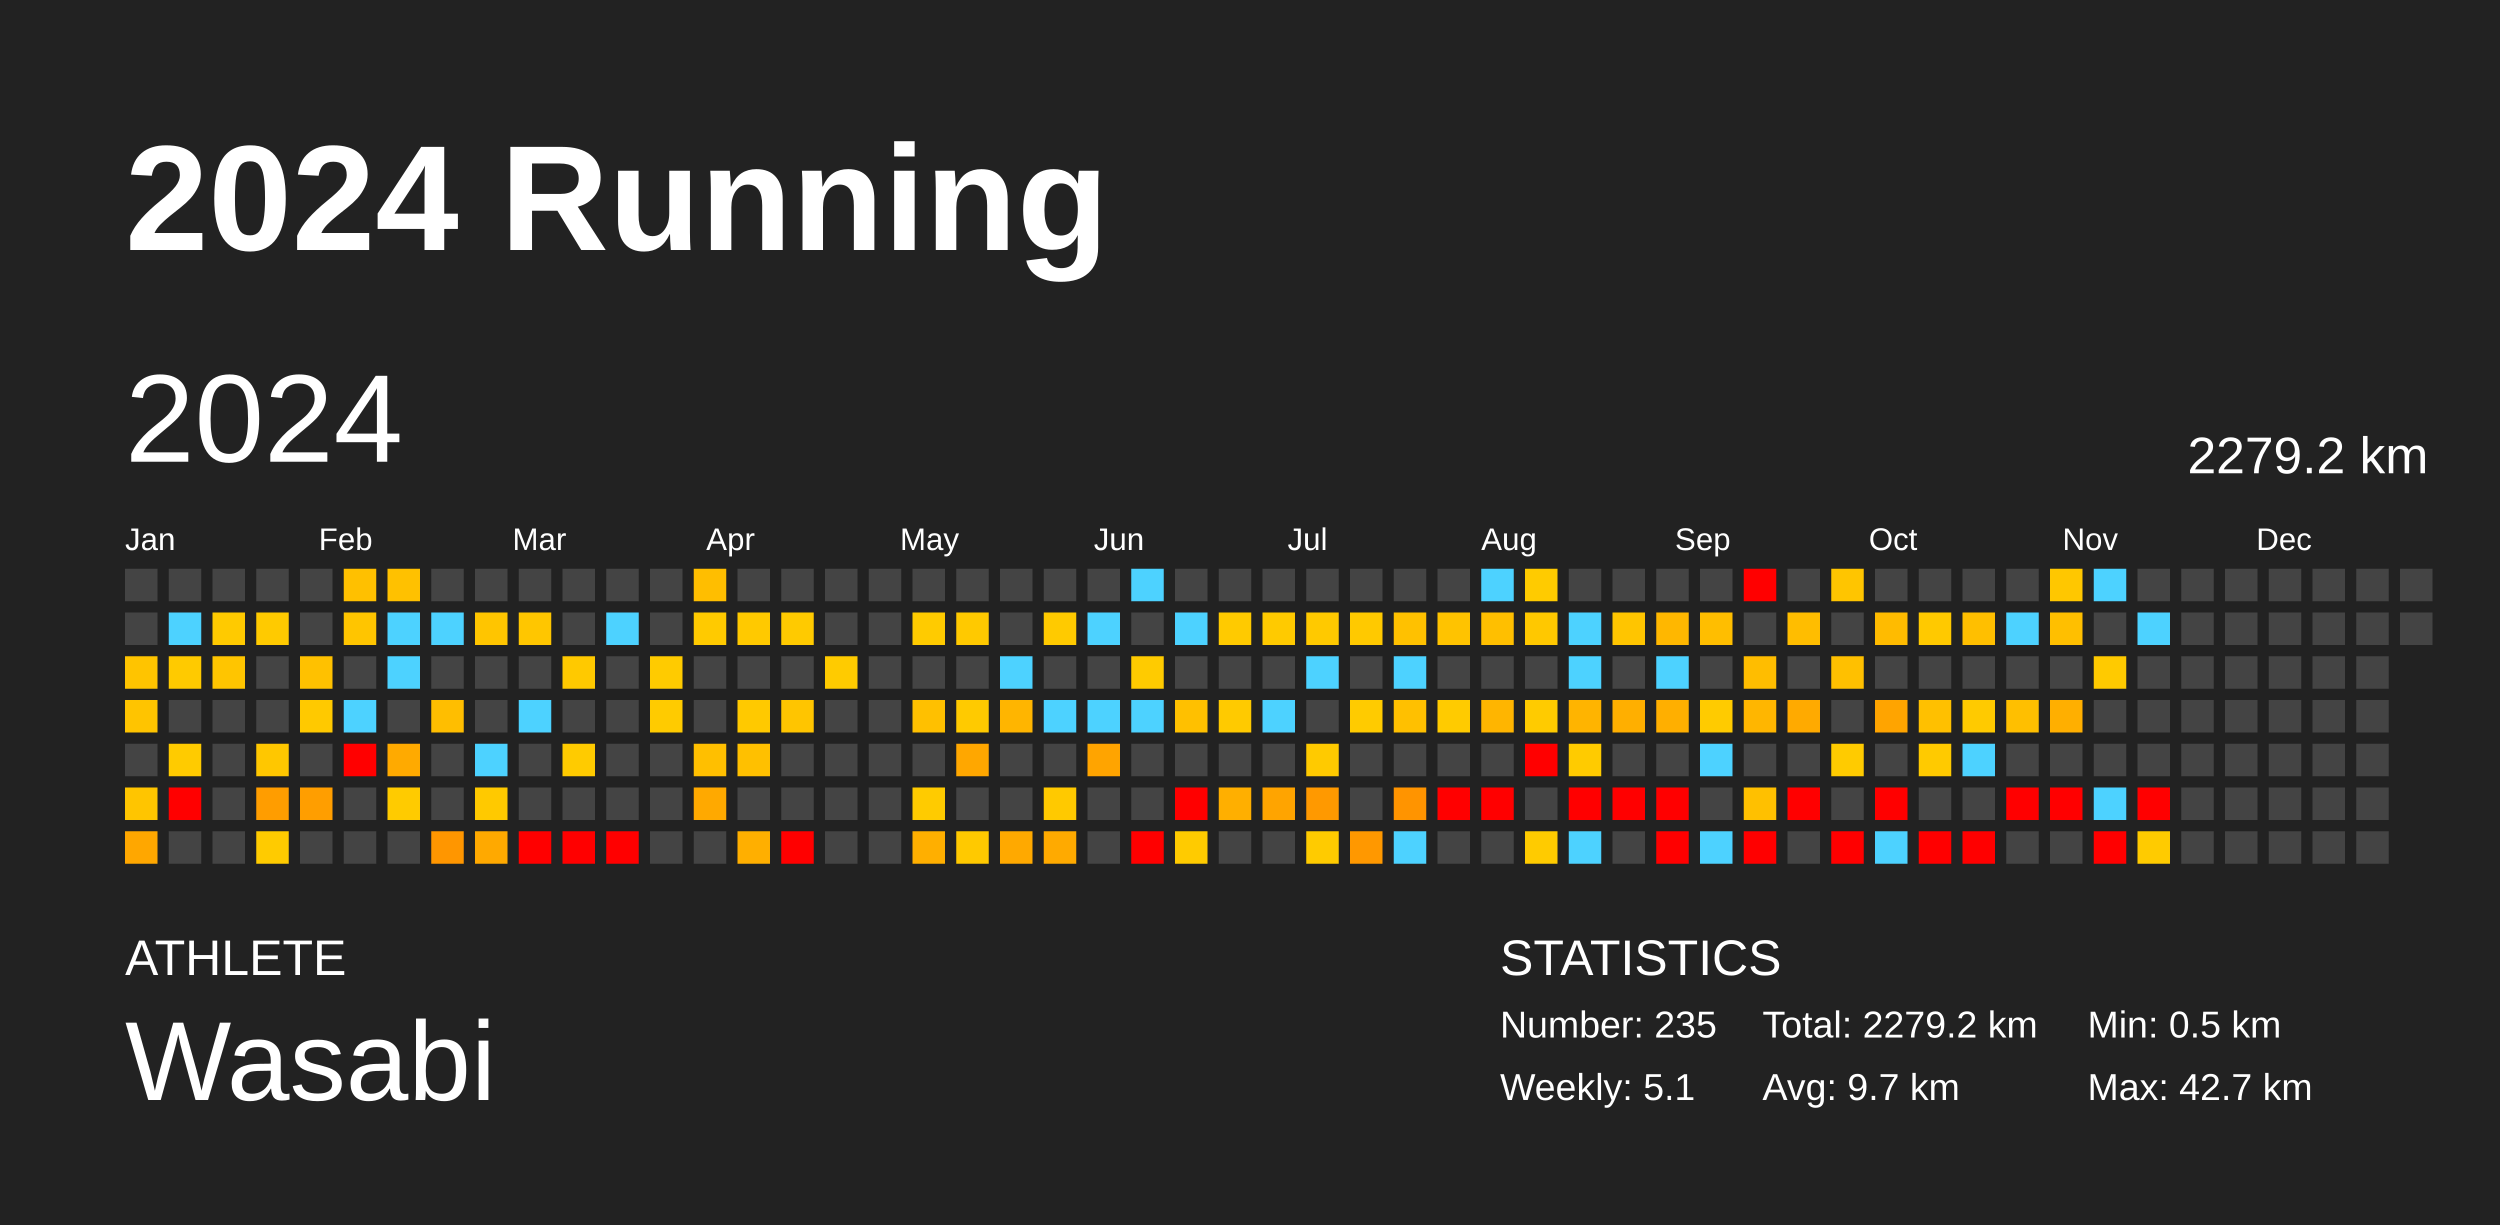
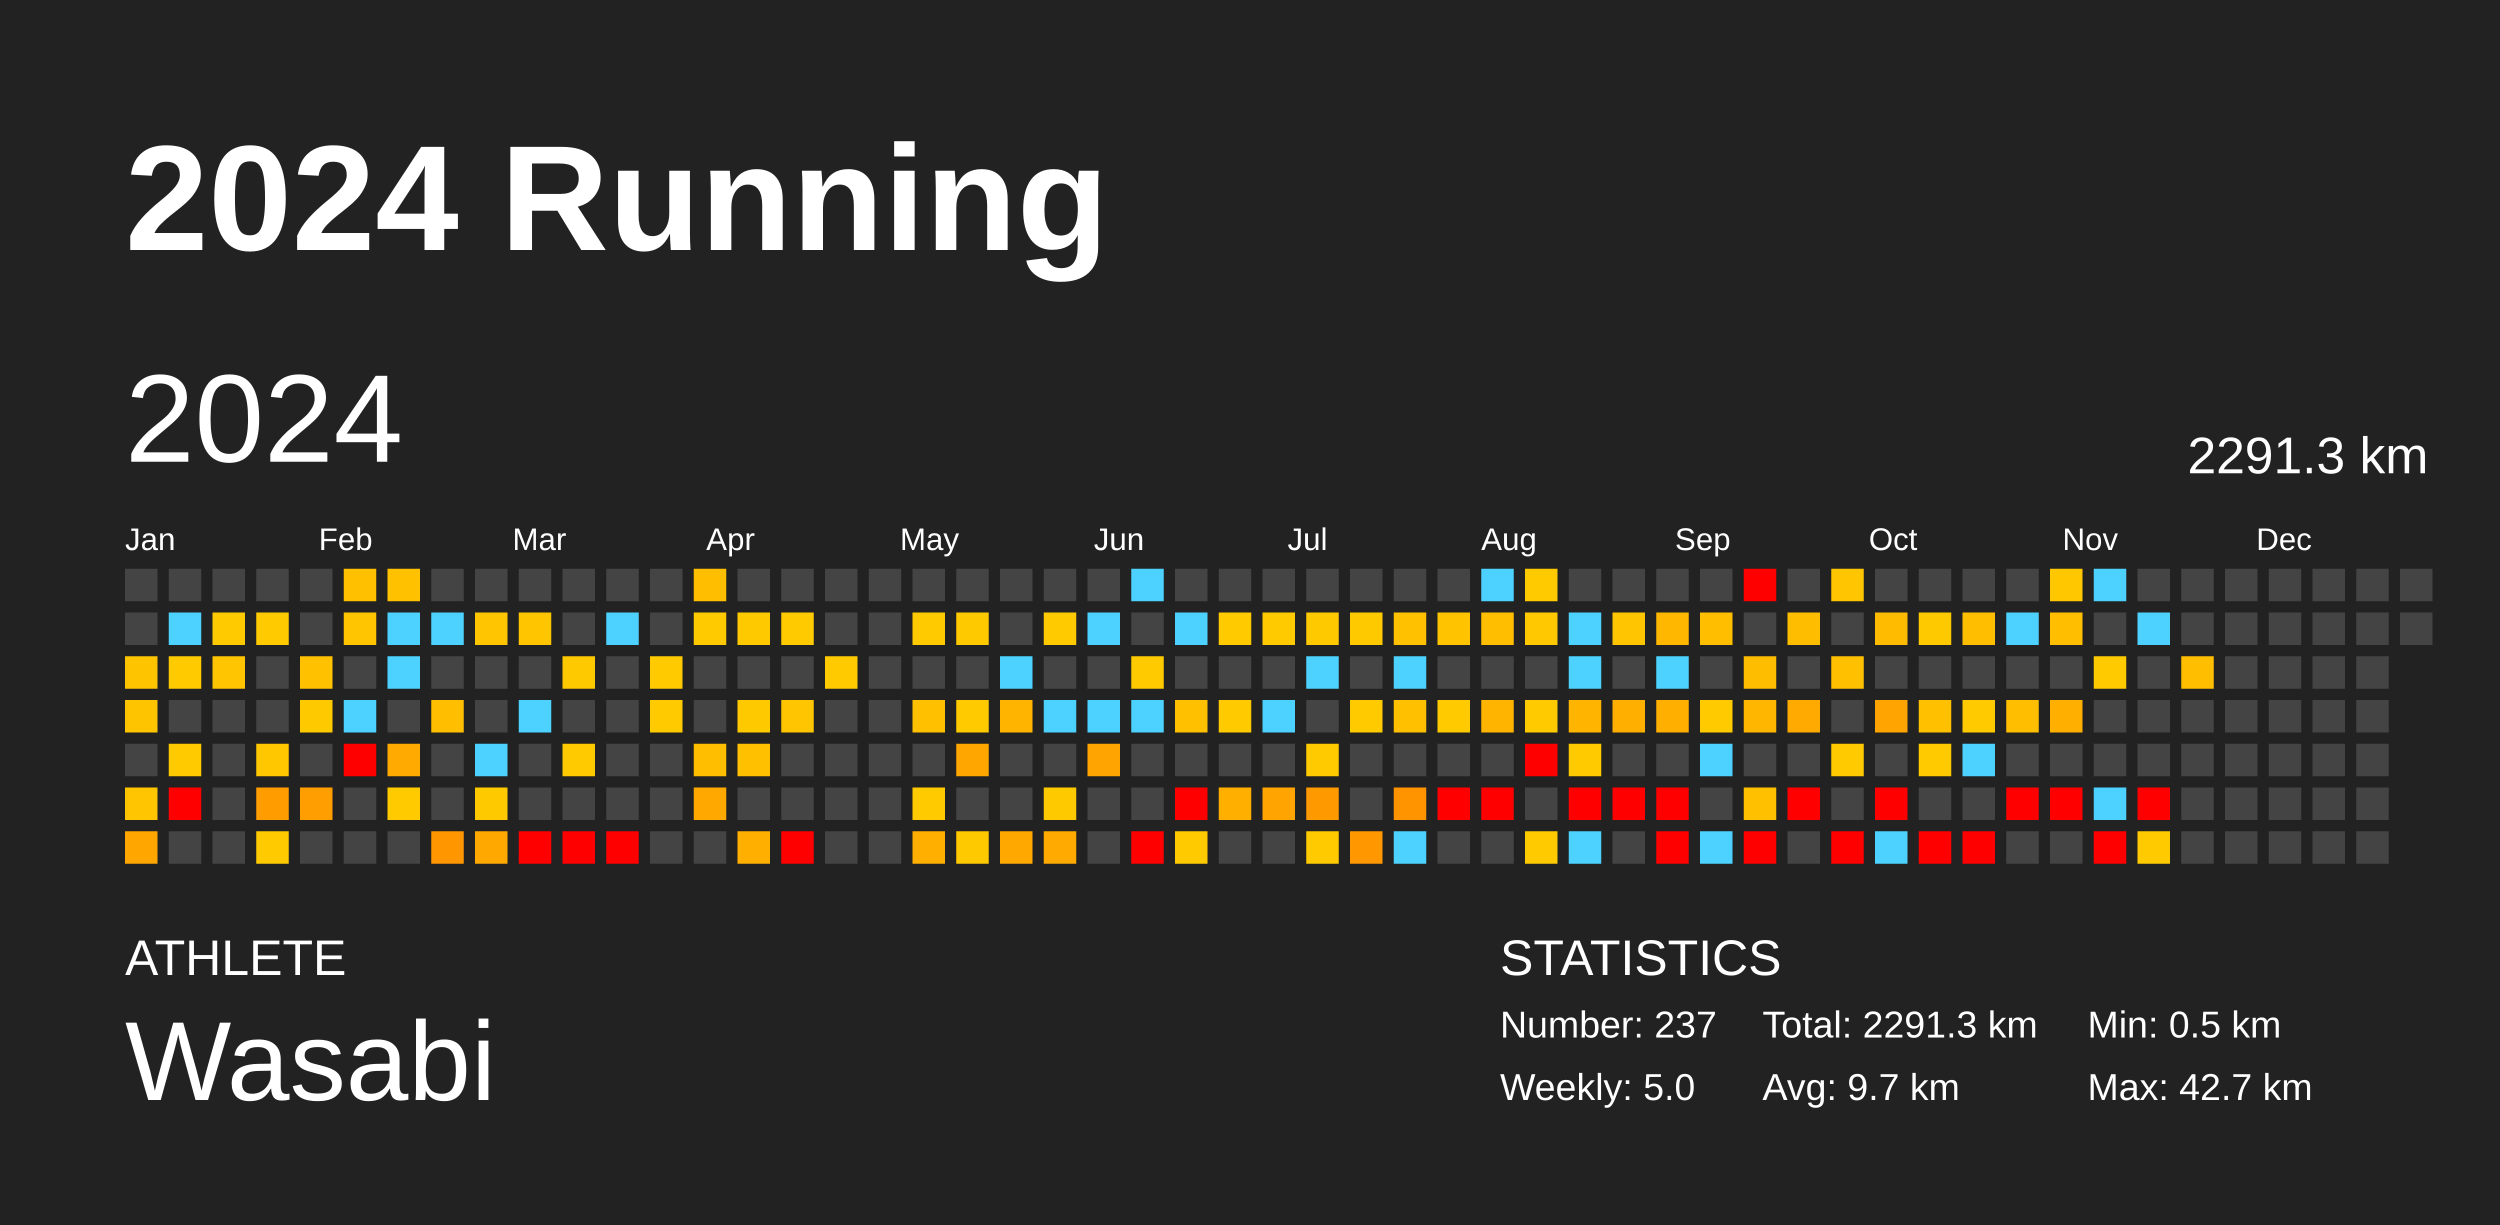
<svg xmlns="http://www.w3.org/2000/svg" baseProfile="full" height="98mm" version="1.1" viewBox="0,0,200,98" width="200mm">
  <defs />
  <rect fill="#222222" height="98" width="200" x="0" y="0" />
  <text fill="#FFFFFF" style="font-size:12px; font-family:Arial; font-weight:bold;" x="10" y="20">2024 Running</text>
  <text fill="#FFFFFF" style="font-size:4px; font-family:Arial" x="10" y="78">ATHLETE</text>
  <text fill="#FFFFFF" style="font-size:9px; font-family:Arial" x="10" y="88">Wasabi</text>
  <text fill="#FFFFFF" style="font-size:4px; font-family:Arial" x="120" y="78">STATISTICS</text>
-   <text fill="#FFFFFF" style="font-size:3px; font-family:Arial" x="120" y="83">Number: 235</text>
-   <text fill="#FFFFFF" style="font-size:3px; font-family:Arial" x="120" y="88">Weekly: 5.1</text>
-   <text fill="#FFFFFF" style="font-size:3px; font-family:Arial" x="141" y="83">Total: 2279.2 km</text>
+   <text fill="#FFFFFF" style="font-size:3px; font-family:Arial" x="120" y="83">Number: 237</text>
+   <text fill="#FFFFFF" style="font-size:3px; font-family:Arial" x="120" y="88">Weekly: 5.0</text>
+   <text fill="#FFFFFF" style="font-size:3px; font-family:Arial" x="141" y="83">Total: 2291.3 km</text>
  <text fill="#FFFFFF" style="font-size:3px; font-family:Arial" x="141" y="88">Avg: 9.7 km</text>
  <text fill="#FFFFFF" style="font-size:3px; font-family:Arial" x="167" y="83">Min: 0.5 km</text>
  <text fill="#FFFFFF" style="font-size:3px; font-family:Arial" x="167" y="88">Max: 42.7 km</text>
  <text dominant-baseline="hanging" fill="#FFFFFF" style="font-size:10.0px; font-family:Arial;" x="10" y="30">2024</text>
-   <text dominant-baseline="hanging" fill="#FFFFFF" style="font-size:4.125px; font-family:Arial;" x="175" y="35">2279.2 km</text>
+   <text dominant-baseline="hanging" fill="#FFFFFF" style="font-size:4.125px; font-family:Arial;" x="175" y="35">2291.3 km</text>
  <text fill="#FFFFFF" style="font-size:2.5px; font-family:Arial" x="10.0" y="44">Jan</text>
  <text fill="#FFFFFF" style="font-size:2.5px; font-family:Arial" x="25.5" y="44">Feb</text>
  <text fill="#FFFFFF" style="font-size:2.5px; font-family:Arial" x="41.0" y="44">Mar</text>
  <text fill="#FFFFFF" style="font-size:2.5px; font-family:Arial" x="56.5" y="44">Apr</text>
  <text fill="#FFFFFF" style="font-size:2.5px; font-family:Arial" x="72.0" y="44">May</text>
  <text fill="#FFFFFF" style="font-size:2.5px; font-family:Arial" x="87.5" y="44">Jun</text>
  <text fill="#FFFFFF" style="font-size:2.5px; font-family:Arial" x="103.0" y="44">Jul</text>
  <text fill="#FFFFFF" style="font-size:2.5px; font-family:Arial" x="118.5" y="44">Aug</text>
  <text fill="#FFFFFF" style="font-size:2.5px; font-family:Arial" x="134.0" y="44">Sep</text>
  <text fill="#FFFFFF" style="font-size:2.5px; font-family:Arial" x="149.5" y="44">Oct</text>
  <text fill="#FFFFFF" style="font-size:2.5px; font-family:Arial" x="165.0" y="44">Nov</text>
  <text fill="#FFFFFF" style="font-size:2.5px; font-family:Arial" x="180.5" y="44">Dec</text>
  <rect fill="#444444" height="2.6" width="2.6" x="10.0" y="45.5" />
  <rect fill="#444444" height="2.6" width="2.6" x="10.0" y="49.0" />
  <rect fill="#ffc400" height="2.6" width="2.6" x="10.0" y="52.5" />
  <rect fill="#ffc400" height="2.6" width="2.6" x="10.0" y="56.0" />
  <rect fill="#444444" height="2.6" width="2.6" x="10.0" y="59.5" />
  <rect fill="#ffc500" height="2.6" width="2.6" x="10.0" y="63.0" />
  <rect fill="#ffa700" height="2.6" width="2.6" x="10.0" y="66.5" />
  <rect fill="#444444" height="2.6" width="2.6" x="13.5" y="45.5" />
  <rect fill="#4dd2ff" height="2.6" width="2.6" x="13.5" y="49.0" />
  <rect fill="#ffca00" height="2.6" width="2.6" x="13.5" y="52.5" />
  <rect fill="#444444" height="2.6" width="2.6" x="13.5" y="56.0" />
  <rect fill="#ffcb00" height="2.6" width="2.6" x="13.5" y="59.5" />
  <rect fill="red" height="2.6" width="2.6" x="13.5" y="63.0" />
  <rect fill="#444444" height="2.6" width="2.6" x="13.5" y="66.5" />
  <rect fill="#444444" height="2.6" width="2.6" x="17.0" y="45.5" />
  <rect fill="#ffca00" height="2.6" width="2.6" x="17.0" y="49.0" />
  <rect fill="#ffc500" height="2.6" width="2.6" x="17.0" y="52.5" />
  <rect fill="#444444" height="2.6" width="2.6" x="17.0" y="56.0" />
  <rect fill="#444444" height="2.6" width="2.6" x="17.0" y="59.5" />
  <rect fill="#444444" height="2.6" width="2.6" x="17.0" y="63.0" />
  <rect fill="#444444" height="2.6" width="2.6" x="17.0" y="66.5" />
  <rect fill="#444444" height="2.6" width="2.6" x="20.5" y="45.5" />
  <rect fill="#ffca00" height="2.6" width="2.6" x="20.5" y="49.0" />
  <rect fill="#444444" height="2.6" width="2.6" x="20.5" y="52.5" />
  <rect fill="#444444" height="2.6" width="2.6" x="20.5" y="56.0" />
  <rect fill="#ffc700" height="2.6" width="2.6" x="20.5" y="59.5" />
  <rect fill="#ff9d00" height="2.6" width="2.6" x="20.5" y="63.0" />
  <rect fill="#ffcb00" height="2.6" width="2.6" x="20.5" y="66.5" />
  <rect fill="#444444" height="2.6" width="2.6" x="24.0" y="45.5" />
  <rect fill="#444444" height="2.6" width="2.6" x="24.0" y="49.0" />
  <rect fill="#ffc100" height="2.6" width="2.6" x="24.0" y="52.5" />
  <rect fill="#ffc900" height="2.6" width="2.6" x="24.0" y="56.0" />
  <rect fill="#444444" height="2.6" width="2.6" x="24.0" y="59.5" />
  <rect fill="#ff9e00" height="2.6" width="2.6" x="24.0" y="63.0" />
  <rect fill="#444444" height="2.6" width="2.6" x="24.0" y="66.5" />
  <rect fill="#ffc000" height="2.6" width="2.6" x="27.5" y="45.5" />
  <rect fill="#ffc500" height="2.6" width="2.6" x="27.5" y="49.0" />
  <rect fill="#444444" height="2.6" width="2.6" x="27.5" y="52.5" />
  <rect fill="#4dd2ff" height="2.6" width="2.6" x="27.5" y="56.0" />
  <rect fill="red" height="2.6" width="2.6" x="27.5" y="59.5" />
  <rect fill="#444444" height="2.6" width="2.6" x="27.5" y="63.0" />
  <rect fill="#444444" height="2.6" width="2.6" x="27.5" y="66.5" />
  <rect fill="#ffc100" height="2.6" width="2.6" x="31.0" y="45.5" />
  <rect fill="#4dd2ff" height="2.6" width="2.6" x="31.0" y="49.0" />
  <rect fill="#4dd2ff" height="2.6" width="2.6" x="31.0" y="52.5" />
  <rect fill="#444444" height="2.6" width="2.6" x="31.0" y="56.0" />
  <rect fill="#ffaa00" height="2.6" width="2.6" x="31.0" y="59.5" />
  <rect fill="#ffcb00" height="2.6" width="2.6" x="31.0" y="63.0" />
  <rect fill="#444444" height="2.6" width="2.6" x="31.0" y="66.5" />
  <rect fill="#444444" height="2.6" width="2.6" x="34.5" y="45.5" />
  <rect fill="#4dd2ff" height="2.6" width="2.6" x="34.5" y="49.0" />
  <rect fill="#444444" height="2.6" width="2.6" x="34.5" y="52.5" />
  <rect fill="#ffbe00" height="2.6" width="2.6" x="34.5" y="56.0" />
  <rect fill="#444444" height="2.6" width="2.6" x="34.5" y="59.5" />
  <rect fill="#444444" height="2.6" width="2.6" x="34.5" y="63.0" />
  <rect fill="#ff9600" height="2.6" width="2.6" x="34.5" y="66.5" />
  <rect fill="#444444" height="2.6" width="2.6" x="38.0" y="45.5" />
  <rect fill="#ffc500" height="2.6" width="2.6" x="38.0" y="49.0" />
  <rect fill="#444444" height="2.6" width="2.6" x="38.0" y="52.5" />
  <rect fill="#444444" height="2.6" width="2.6" x="38.0" y="56.0" />
  <rect fill="#4dd2ff" height="2.6" width="2.6" x="38.0" y="59.5" />
  <rect fill="#ffc900" height="2.6" width="2.6" x="38.0" y="63.0" />
  <rect fill="#ffa900" height="2.6" width="2.6" x="38.0" y="66.5" />
  <rect fill="#444444" height="2.6" width="2.6" x="41.5" y="45.5" />
  <rect fill="#ffc600" height="2.6" width="2.6" x="41.5" y="49.0" />
  <rect fill="#444444" height="2.6" width="2.6" x="41.5" y="52.5" />
  <rect fill="#4dd2ff" height="2.6" width="2.6" x="41.5" y="56.0" />
  <rect fill="#444444" height="2.6" width="2.6" x="41.5" y="59.5" />
  <rect fill="#444444" height="2.6" width="2.6" x="41.5" y="63.0" />
  <rect fill="red" height="2.6" width="2.6" x="41.5" y="66.5" />
  <rect fill="#444444" height="2.6" width="2.6" x="45.0" y="45.5" />
  <rect fill="#444444" height="2.6" width="2.6" x="45.0" y="49.0" />
  <rect fill="#ffc900" height="2.6" width="2.6" x="45.0" y="52.5" />
  <rect fill="#444444" height="2.6" width="2.6" x="45.0" y="56.0" />
  <rect fill="#ffcb00" height="2.6" width="2.6" x="45.0" y="59.5" />
  <rect fill="#444444" height="2.6" width="2.6" x="45.0" y="63.0" />
  <rect fill="red" height="2.6" width="2.6" x="45.0" y="66.5" />
  <rect fill="#444444" height="2.6" width="2.6" x="48.5" y="45.5" />
  <rect fill="#4dd2ff" height="2.6" width="2.6" x="48.5" y="49.0" />
  <rect fill="#444444" height="2.6" width="2.6" x="48.5" y="52.5" />
  <rect fill="#444444" height="2.6" width="2.6" x="48.5" y="56.0" />
  <rect fill="#444444" height="2.6" width="2.6" x="48.5" y="59.5" />
  <rect fill="#444444" height="2.6" width="2.6" x="48.5" y="63.0" />
  <rect fill="red" height="2.6" width="2.6" x="48.5" y="66.5" />
  <rect fill="#444444" height="2.6" width="2.6" x="52.0" y="45.5" />
  <rect fill="#444444" height="2.6" width="2.6" x="52.0" y="49.0" />
  <rect fill="#ffcb00" height="2.6" width="2.6" x="52.0" y="52.5" />
  <rect fill="#ffcb00" height="2.6" width="2.6" x="52.0" y="56.0" />
  <rect fill="#444444" height="2.6" width="2.6" x="52.0" y="59.5" />
  <rect fill="#444444" height="2.6" width="2.6" x="52.0" y="63.0" />
  <rect fill="#444444" height="2.6" width="2.6" x="52.0" y="66.5" />
  <rect fill="#ffbe00" height="2.6" width="2.6" x="55.5" y="45.5" />
  <rect fill="#ffca00" height="2.6" width="2.6" x="55.5" y="49.0" />
  <rect fill="#444444" height="2.6" width="2.6" x="55.5" y="52.5" />
  <rect fill="#444444" height="2.6" width="2.6" x="55.5" y="56.0" />
  <rect fill="#ffbf00" height="2.6" width="2.6" x="55.5" y="59.5" />
  <rect fill="#ffa900" height="2.6" width="2.6" x="55.5" y="63.0" />
  <rect fill="#444444" height="2.6" width="2.6" x="55.5" y="66.5" />
  <rect fill="#444444" height="2.6" width="2.6" x="59.0" y="45.5" />
  <rect fill="#ffc900" height="2.6" width="2.6" x="59.0" y="49.0" />
  <rect fill="#444444" height="2.6" width="2.6" x="59.0" y="52.5" />
  <rect fill="#ffc900" height="2.6" width="2.6" x="59.0" y="56.0" />
  <rect fill="#ffc000" height="2.6" width="2.6" x="59.0" y="59.5" />
  <rect fill="#444444" height="2.6" width="2.6" x="59.0" y="63.0" />
  <rect fill="#ffaf00" height="2.6" width="2.6" x="59.0" y="66.5" />
  <rect fill="#444444" height="2.6" width="2.6" x="62.5" y="45.5" />
  <rect fill="#ffca00" height="2.6" width="2.6" x="62.5" y="49.0" />
  <rect fill="#444444" height="2.6" width="2.6" x="62.5" y="52.5" />
  <rect fill="#ffc500" height="2.6" width="2.6" x="62.5" y="56.0" />
  <rect fill="#444444" height="2.6" width="2.6" x="62.5" y="59.5" />
  <rect fill="#444444" height="2.6" width="2.6" x="62.5" y="63.0" />
  <rect fill="red" height="2.6" width="2.6" x="62.5" y="66.5" />
  <rect fill="#444444" height="2.6" width="2.6" x="66.0" y="45.5" />
  <rect fill="#444444" height="2.6" width="2.6" x="66.0" y="49.0" />
  <rect fill="#ffcb00" height="2.6" width="2.6" x="66.0" y="52.5" />
  <rect fill="#444444" height="2.6" width="2.6" x="66.0" y="56.0" />
  <rect fill="#444444" height="2.6" width="2.6" x="66.0" y="59.5" />
  <rect fill="#444444" height="2.6" width="2.6" x="66.0" y="63.0" />
  <rect fill="#444444" height="2.6" width="2.6" x="66.0" y="66.5" />
  <rect fill="#444444" height="2.6" width="2.6" x="69.5" y="45.5" />
  <rect fill="#444444" height="2.6" width="2.6" x="69.5" y="49.0" />
  <rect fill="#444444" height="2.6" width="2.6" x="69.5" y="52.5" />
  <rect fill="#444444" height="2.6" width="2.6" x="69.5" y="56.0" />
  <rect fill="#444444" height="2.6" width="2.6" x="69.5" y="59.5" />
  <rect fill="#444444" height="2.6" width="2.6" x="69.5" y="63.0" />
  <rect fill="#444444" height="2.6" width="2.6" x="69.5" y="66.5" />
  <rect fill="#444444" height="2.6" width="2.6" x="73.0" y="45.5" />
  <rect fill="#ffcb00" height="2.6" width="2.6" x="73.0" y="49.0" />
  <rect fill="#444444" height="2.6" width="2.6" x="73.0" y="52.5" />
  <rect fill="#ffc000" height="2.6" width="2.6" x="73.0" y="56.0" />
  <rect fill="#444444" height="2.6" width="2.6" x="73.0" y="59.5" />
  <rect fill="#ffcb00" height="2.6" width="2.6" x="73.0" y="63.0" />
  <rect fill="#ffaf00" height="2.6" width="2.6" x="73.0" y="66.5" />
  <rect fill="#444444" height="2.6" width="2.6" x="76.5" y="45.5" />
  <rect fill="#ffc900" height="2.6" width="2.6" x="76.5" y="49.0" />
  <rect fill="#444444" height="2.6" width="2.6" x="76.5" y="52.5" />
  <rect fill="#ffca00" height="2.6" width="2.6" x="76.5" y="56.0" />
  <rect fill="#ffa700" height="2.6" width="2.6" x="76.5" y="59.5" />
  <rect fill="#444444" height="2.6" width="2.6" x="76.5" y="63.0" />
  <rect fill="#ffc900" height="2.6" width="2.6" x="76.5" y="66.5" />
  <rect fill="#444444" height="2.6" width="2.6" x="80.0" y="45.5" />
  <rect fill="#444444" height="2.6" width="2.6" x="80.0" y="49.0" />
  <rect fill="#4dd2ff" height="2.6" width="2.6" x="80.0" y="52.5" />
  <rect fill="#ffb500" height="2.6" width="2.6" x="80.0" y="56.0" />
  <rect fill="#444444" height="2.6" width="2.6" x="80.0" y="59.5" />
  <rect fill="#444444" height="2.6" width="2.6" x="80.0" y="63.0" />
  <rect fill="#ffa900" height="2.6" width="2.6" x="80.0" y="66.5" />
  <rect fill="#444444" height="2.6" width="2.6" x="83.5" y="45.5" />
  <rect fill="#ffca00" height="2.6" width="2.6" x="83.5" y="49.0" />
  <rect fill="#444444" height="2.6" width="2.6" x="83.5" y="52.5" />
  <rect fill="#4dd2ff" height="2.6" width="2.6" x="83.5" y="56.0" />
  <rect fill="#444444" height="2.6" width="2.6" x="83.5" y="59.5" />
  <rect fill="#ffc900" height="2.6" width="2.6" x="83.5" y="63.0" />
  <rect fill="#ffaa00" height="2.6" width="2.6" x="83.5" y="66.5" />
  <rect fill="#444444" height="2.6" width="2.6" x="87.0" y="45.5" />
  <rect fill="#4dd2ff" height="2.6" width="2.6" x="87.0" y="49.0" />
  <rect fill="#444444" height="2.6" width="2.6" x="87.0" y="52.5" />
  <rect fill="#4dd2ff" height="2.6" width="2.6" x="87.0" y="56.0" />
  <rect fill="#ffa400" height="2.6" width="2.6" x="87.0" y="59.5" />
  <rect fill="#444444" height="2.6" width="2.6" x="87.0" y="63.0" />
  <rect fill="#444444" height="2.6" width="2.6" x="87.0" y="66.5" />
  <rect fill="#4dd2ff" height="2.6" width="2.6" x="90.5" y="45.5" />
  <rect fill="#444444" height="2.6" width="2.6" x="90.5" y="49.0" />
  <rect fill="#ffcb00" height="2.6" width="2.6" x="90.5" y="52.5" />
  <rect fill="#4dd2ff" height="2.6" width="2.6" x="90.5" y="56.0" />
  <rect fill="#444444" height="2.6" width="2.6" x="90.5" y="59.5" />
  <rect fill="#444444" height="2.6" width="2.6" x="90.5" y="63.0" />
  <rect fill="red" height="2.6" width="2.6" x="90.5" y="66.5" />
  <rect fill="#444444" height="2.6" width="2.6" x="94.0" y="45.5" />
  <rect fill="#4dd2ff" height="2.6" width="2.6" x="94.0" y="49.0" />
  <rect fill="#444444" height="2.6" width="2.6" x="94.0" y="52.5" />
  <rect fill="#ffc000" height="2.6" width="2.6" x="94.0" y="56.0" />
  <rect fill="#444444" height="2.6" width="2.6" x="94.0" y="59.5" />
  <rect fill="red" height="2.6" width="2.6" x="94.0" y="63.0" />
  <rect fill="#ffcb00" height="2.6" width="2.6" x="94.0" y="66.5" />
  <rect fill="#444444" height="2.6" width="2.6" x="97.5" y="45.5" />
  <rect fill="#ffca00" height="2.6" width="2.6" x="97.5" y="49.0" />
  <rect fill="#444444" height="2.6" width="2.6" x="97.5" y="52.5" />
  <rect fill="#ffca00" height="2.6" width="2.6" x="97.5" y="56.0" />
  <rect fill="#444444" height="2.6" width="2.6" x="97.5" y="59.5" />
  <rect fill="#ffaf00" height="2.6" width="2.6" x="97.5" y="63.0" />
  <rect fill="#444444" height="2.6" width="2.6" x="97.5" y="66.5" />
  <rect fill="#444444" height="2.6" width="2.6" x="101.0" y="45.5" />
  <rect fill="#ffca00" height="2.6" width="2.6" x="101.0" y="49.0" />
  <rect fill="#444444" height="2.6" width="2.6" x="101.0" y="52.5" />
  <rect fill="#4dd2ff" height="2.6" width="2.6" x="101.0" y="56.0" />
  <rect fill="#444444" height="2.6" width="2.6" x="101.0" y="59.5" />
  <rect fill="#ffa400" height="2.6" width="2.6" x="101.0" y="63.0" />
  <rect fill="#444444" height="2.6" width="2.6" x="101.0" y="66.5" />
  <rect fill="#444444" height="2.6" width="2.6" x="104.5" y="45.5" />
  <rect fill="#ffc900" height="2.6" width="2.6" x="104.5" y="49.0" />
  <rect fill="#4dd2ff" height="2.6" width="2.6" x="104.5" y="52.5" />
  <rect fill="#444444" height="2.6" width="2.6" x="104.5" y="56.0" />
  <rect fill="#ffca00" height="2.6" width="2.6" x="104.5" y="59.5" />
  <rect fill="#ff9900" height="2.6" width="2.6" x="104.5" y="63.0" />
  <rect fill="#ffcb00" height="2.6" width="2.6" x="104.5" y="66.5" />
  <rect fill="#444444" height="2.6" width="2.6" x="108.0" y="45.5" />
  <rect fill="#ffc900" height="2.6" width="2.6" x="108.0" y="49.0" />
  <rect fill="#444444" height="2.6" width="2.6" x="108.0" y="52.5" />
  <rect fill="#ffcb00" height="2.6" width="2.6" x="108.0" y="56.0" />
  <rect fill="#444444" height="2.6" width="2.6" x="108.0" y="59.5" />
  <rect fill="#444444" height="2.6" width="2.6" x="108.0" y="63.0" />
  <rect fill="#ff9800" height="2.6" width="2.6" x="108.0" y="66.5" />
  <rect fill="#444444" height="2.6" width="2.6" x="111.5" y="45.5" />
  <rect fill="#ffc100" height="2.6" width="2.6" x="111.5" y="49.0" />
  <rect fill="#4dd2ff" height="2.6" width="2.6" x="111.5" y="52.5" />
  <rect fill="#ffc000" height="2.6" width="2.6" x="111.5" y="56.0" />
  <rect fill="#444444" height="2.6" width="2.6" x="111.5" y="59.5" />
  <rect fill="#ff9400" height="2.6" width="2.6" x="111.5" y="63.0" />
  <rect fill="#4dd2ff" height="2.6" width="2.6" x="111.5" y="66.5" />
  <rect fill="#444444" height="2.6" width="2.6" x="115.0" y="45.5" />
  <rect fill="#ffc300" height="2.6" width="2.6" x="115.0" y="49.0" />
  <rect fill="#444444" height="2.6" width="2.6" x="115.0" y="52.5" />
  <rect fill="#ffcb00" height="2.6" width="2.6" x="115.0" y="56.0" />
  <rect fill="#444444" height="2.6" width="2.6" x="115.0" y="59.5" />
  <rect fill="red" height="2.6" width="2.6" x="115.0" y="63.0" />
  <rect fill="#444444" height="2.6" width="2.6" x="115.0" y="66.5" />
  <rect fill="#4dd2ff" height="2.6" width="2.6" x="118.5" y="45.5" />
  <rect fill="#ffbf00" height="2.6" width="2.6" x="118.5" y="49.0" />
  <rect fill="#444444" height="2.6" width="2.6" x="118.5" y="52.5" />
  <rect fill="#ffb500" height="2.6" width="2.6" x="118.5" y="56.0" />
  <rect fill="#444444" height="2.6" width="2.6" x="118.5" y="59.5" />
  <rect fill="red" height="2.6" width="2.6" x="118.5" y="63.0" />
  <rect fill="#444444" height="2.6" width="2.6" x="118.5" y="66.5" />
  <rect fill="#ffcb00" height="2.6" width="2.6" x="122.0" y="45.5" />
  <rect fill="#ffc800" height="2.6" width="2.6" x="122.0" y="49.0" />
  <rect fill="#444444" height="2.6" width="2.6" x="122.0" y="52.5" />
  <rect fill="#ffcb00" height="2.6" width="2.6" x="122.0" y="56.0" />
  <rect fill="red" height="2.6" width="2.6" x="122.0" y="59.5" />
  <rect fill="#444444" height="2.6" width="2.6" x="122.0" y="63.0" />
  <rect fill="#ffcb00" height="2.6" width="2.6" x="122.0" y="66.5" />
  <rect fill="#444444" height="2.6" width="2.6" x="125.5" y="45.5" />
  <rect fill="#4dd2ff" height="2.6" width="2.6" x="125.5" y="49.0" />
  <rect fill="#4dd2ff" height="2.6" width="2.6" x="125.5" y="52.5" />
  <rect fill="#ffb400" height="2.6" width="2.6" x="125.5" y="56.0" />
  <rect fill="#ffcb00" height="2.6" width="2.6" x="125.5" y="59.5" />
  <rect fill="red" height="2.6" width="2.6" x="125.5" y="63.0" />
  <rect fill="#4dd2ff" height="2.6" width="2.6" x="125.5" y="66.5" />
  <rect fill="#444444" height="2.6" width="2.6" x="129.0" y="45.5" />
  <rect fill="#ffc500" height="2.6" width="2.6" x="129.0" y="49.0" />
  <rect fill="#444444" height="2.6" width="2.6" x="129.0" y="52.5" />
  <rect fill="#ffaf00" height="2.6" width="2.6" x="129.0" y="56.0" />
  <rect fill="#444444" height="2.6" width="2.6" x="129.0" y="59.5" />
  <rect fill="red" height="2.6" width="2.6" x="129.0" y="63.0" />
  <rect fill="#444444" height="2.6" width="2.6" x="129.0" y="66.5" />
  <rect fill="#444444" height="2.6" width="2.6" x="132.5" y="45.5" />
  <rect fill="#ffb700" height="2.6" width="2.6" x="132.5" y="49.0" />
  <rect fill="#4dd2ff" height="2.6" width="2.6" x="132.5" y="52.5" />
  <rect fill="#ffaf00" height="2.6" width="2.6" x="132.5" y="56.0" />
  <rect fill="#444444" height="2.6" width="2.6" x="132.5" y="59.5" />
  <rect fill="red" height="2.6" width="2.6" x="132.5" y="63.0" />
  <rect fill="red" height="2.6" width="2.6" x="132.5" y="66.5" />
  <rect fill="#444444" height="2.6" width="2.6" x="136.0" y="45.5" />
  <rect fill="#ffbe00" height="2.6" width="2.6" x="136.0" y="49.0" />
  <rect fill="#444444" height="2.6" width="2.6" x="136.0" y="52.5" />
  <rect fill="#ffcb00" height="2.6" width="2.6" x="136.0" y="56.0" />
  <rect fill="#4dd2ff" height="2.6" width="2.6" x="136.0" y="59.5" />
  <rect fill="#444444" height="2.6" width="2.6" x="136.0" y="63.0" />
  <rect fill="#4dd2ff" height="2.6" width="2.6" x="136.0" y="66.5" />
  <rect fill="red" height="2.6" width="2.6" x="139.5" y="45.5" />
  <rect fill="#444444" height="2.6" width="2.6" x="139.5" y="49.0" />
  <rect fill="#ffbd00" height="2.6" width="2.6" x="139.5" y="52.5" />
  <rect fill="#ffb600" height="2.6" width="2.6" x="139.5" y="56.0" />
  <rect fill="#444444" height="2.6" width="2.6" x="139.5" y="59.5" />
  <rect fill="#ffc000" height="2.6" width="2.6" x="139.5" y="63.0" />
  <rect fill="red" height="2.6" width="2.6" x="139.5" y="66.5" />
  <rect fill="#444444" height="2.6" width="2.6" x="143.0" y="45.5" />
  <rect fill="#ffbd00" height="2.6" width="2.6" x="143.0" y="49.0" />
  <rect fill="#444444" height="2.6" width="2.6" x="143.0" y="52.5" />
  <rect fill="#ffaa00" height="2.6" width="2.6" x="143.0" y="56.0" />
  <rect fill="#444444" height="2.6" width="2.6" x="143.0" y="59.5" />
  <rect fill="red" height="2.6" width="2.6" x="143.0" y="63.0" />
  <rect fill="#444444" height="2.6" width="2.6" x="143.0" y="66.5" />
  <rect fill="#ffc500" height="2.6" width="2.6" x="146.5" y="45.5" />
  <rect fill="#444444" height="2.6" width="2.6" x="146.5" y="49.0" />
  <rect fill="#ffc000" height="2.6" width="2.6" x="146.5" y="52.5" />
  <rect fill="#444444" height="2.6" width="2.6" x="146.5" y="56.0" />
  <rect fill="#ffcb00" height="2.6" width="2.6" x="146.5" y="59.5" />
  <rect fill="#444444" height="2.6" width="2.6" x="146.5" y="63.0" />
  <rect fill="red" height="2.6" width="2.6" x="146.5" y="66.5" />
  <rect fill="#444444" height="2.6" width="2.6" x="150.0" y="45.5" />
  <rect fill="#ffbb00" height="2.6" width="2.6" x="150.0" y="49.0" />
  <rect fill="#444444" height="2.6" width="2.6" x="150.0" y="52.5" />
  <rect fill="#ffa400" height="2.6" width="2.6" x="150.0" y="56.0" />
  <rect fill="#444444" height="2.6" width="2.6" x="150.0" y="59.5" />
  <rect fill="red" height="2.6" width="2.6" x="150.0" y="63.0" />
  <rect fill="#4dd2ff" height="2.6" width="2.6" x="150.0" y="66.5" />
  <rect fill="#444444" height="2.6" width="2.6" x="153.5" y="45.5" />
  <rect fill="#ffc900" height="2.6" width="2.6" x="153.5" y="49.0" />
  <rect fill="#444444" height="2.6" width="2.6" x="153.5" y="52.5" />
  <rect fill="#ffc000" height="2.6" width="2.6" x="153.5" y="56.0" />
  <rect fill="#ffca00" height="2.6" width="2.6" x="153.5" y="59.5" />
  <rect fill="#444444" height="2.6" width="2.6" x="153.5" y="63.0" />
  <rect fill="red" height="2.6" width="2.6" x="153.5" y="66.5" />
  <rect fill="#444444" height="2.6" width="2.6" x="157.0" y="45.5" />
  <rect fill="#ffbf00" height="2.6" width="2.6" x="157.0" y="49.0" />
  <rect fill="#444444" height="2.6" width="2.6" x="157.0" y="52.5" />
  <rect fill="#ffca00" height="2.6" width="2.6" x="157.0" y="56.0" />
  <rect fill="#4dd2ff" height="2.6" width="2.6" x="157.0" y="59.5" />
  <rect fill="#444444" height="2.6" width="2.6" x="157.0" y="63.0" />
  <rect fill="red" height="2.6" width="2.6" x="157.0" y="66.5" />
  <rect fill="#444444" height="2.6" width="2.6" x="160.5" y="45.5" />
  <rect fill="#4dd2ff" height="2.6" width="2.6" x="160.5" y="49.0" />
  <rect fill="#444444" height="2.6" width="2.6" x="160.5" y="52.5" />
  <rect fill="#ffbf00" height="2.6" width="2.6" x="160.5" y="56.0" />
  <rect fill="#444444" height="2.6" width="2.6" x="160.5" y="59.5" />
  <rect fill="red" height="2.6" width="2.6" x="160.5" y="63.0" />
  <rect fill="#444444" height="2.6" width="2.6" x="160.5" y="66.5" />
  <rect fill="#ffc700" height="2.6" width="2.6" x="164.0" y="45.5" />
  <rect fill="#ffbf00" height="2.6" width="2.6" x="164.0" y="49.0" />
  <rect fill="#444444" height="2.6" width="2.6" x="164.0" y="52.5" />
  <rect fill="#ffaf00" height="2.6" width="2.6" x="164.0" y="56.0" />
  <rect fill="#444444" height="2.6" width="2.6" x="164.0" y="59.5" />
  <rect fill="red" height="2.6" width="2.6" x="164.0" y="63.0" />
  <rect fill="#444444" height="2.6" width="2.6" x="164.0" y="66.5" />
  <rect fill="#4dd2ff" height="2.6" width="2.6" x="167.5" y="45.5" />
  <rect fill="#444444" height="2.6" width="2.6" x="167.5" y="49.0" />
  <rect fill="#ffca00" height="2.6" width="2.6" x="167.5" y="52.5" />
  <rect fill="#444444" height="2.6" width="2.6" x="167.5" y="56.0" />
  <rect fill="#444444" height="2.6" width="2.6" x="167.5" y="59.5" />
  <rect fill="#4dd2ff" height="2.6" width="2.6" x="167.5" y="63.0" />
  <rect fill="red" height="2.6" width="2.6" x="167.5" y="66.5" />
  <rect fill="#444444" height="2.6" width="2.6" x="171.0" y="45.5" />
  <rect fill="#4dd2ff" height="2.6" width="2.6" x="171.0" y="49.0" />
  <rect fill="#444444" height="2.6" width="2.6" x="171.0" y="52.5" />
  <rect fill="#444444" height="2.6" width="2.6" x="171.0" y="56.0" />
  <rect fill="#444444" height="2.6" width="2.6" x="171.0" y="59.5" />
  <rect fill="red" height="2.6" width="2.6" x="171.0" y="63.0" />
  <rect fill="#ffcb00" height="2.6" width="2.6" x="171.0" y="66.5" />
  <rect fill="#444444" height="2.6" width="2.6" x="174.5" y="45.5" />
  <rect fill="#444444" height="2.6" width="2.6" x="174.5" y="49.0" />
-   <rect fill="#444444" height="2.6" width="2.6" x="174.5" y="52.5" />
+   <rect fill="#ffbf00" height="2.6" width="2.6" x="174.5" y="52.5" />
  <rect fill="#444444" height="2.6" width="2.6" x="174.5" y="56.0" />
  <rect fill="#444444" height="2.6" width="2.6" x="174.5" y="59.5" />
  <rect fill="#444444" height="2.6" width="2.6" x="174.5" y="63.0" />
  <rect fill="#444444" height="2.6" width="2.6" x="174.5" y="66.5" />
  <rect fill="#444444" height="2.6" width="2.6" x="178.0" y="45.5" />
  <rect fill="#444444" height="2.6" width="2.6" x="178.0" y="49.0" />
  <rect fill="#444444" height="2.6" width="2.6" x="178.0" y="52.5" />
  <rect fill="#444444" height="2.6" width="2.6" x="178.0" y="56.0" />
  <rect fill="#444444" height="2.6" width="2.6" x="178.0" y="59.5" />
  <rect fill="#444444" height="2.6" width="2.6" x="178.0" y="63.0" />
  <rect fill="#444444" height="2.6" width="2.6" x="178.0" y="66.5" />
  <rect fill="#444444" height="2.6" width="2.6" x="181.5" y="45.5" />
  <rect fill="#444444" height="2.6" width="2.6" x="181.5" y="49.0" />
  <rect fill="#444444" height="2.6" width="2.6" x="181.5" y="52.5" />
  <rect fill="#444444" height="2.6" width="2.6" x="181.5" y="56.0" />
  <rect fill="#444444" height="2.6" width="2.6" x="181.5" y="59.5" />
  <rect fill="#444444" height="2.6" width="2.6" x="181.5" y="63.0" />
  <rect fill="#444444" height="2.6" width="2.6" x="181.5" y="66.5" />
  <rect fill="#444444" height="2.6" width="2.6" x="185.0" y="45.5" />
  <rect fill="#444444" height="2.6" width="2.6" x="185.0" y="49.0" />
  <rect fill="#444444" height="2.6" width="2.6" x="185.0" y="52.5" />
  <rect fill="#444444" height="2.6" width="2.6" x="185.0" y="56.0" />
  <rect fill="#444444" height="2.6" width="2.6" x="185.0" y="59.5" />
  <rect fill="#444444" height="2.6" width="2.6" x="185.0" y="63.0" />
  <rect fill="#444444" height="2.6" width="2.6" x="185.0" y="66.5" />
  <rect fill="#444444" height="2.6" width="2.6" x="188.5" y="45.5" />
  <rect fill="#444444" height="2.6" width="2.6" x="188.5" y="49.0" />
  <rect fill="#444444" height="2.6" width="2.6" x="188.5" y="52.5" />
  <rect fill="#444444" height="2.6" width="2.6" x="188.5" y="56.0" />
  <rect fill="#444444" height="2.6" width="2.6" x="188.5" y="59.5" />
  <rect fill="#444444" height="2.6" width="2.6" x="188.5" y="63.0" />
  <rect fill="#444444" height="2.6" width="2.6" x="188.5" y="66.5" />
  <rect fill="#444444" height="2.6" width="2.6" x="192.0" y="45.5" />
  <rect fill="#444444" height="2.6" width="2.6" x="192.0" y="49.0" />
</svg>
